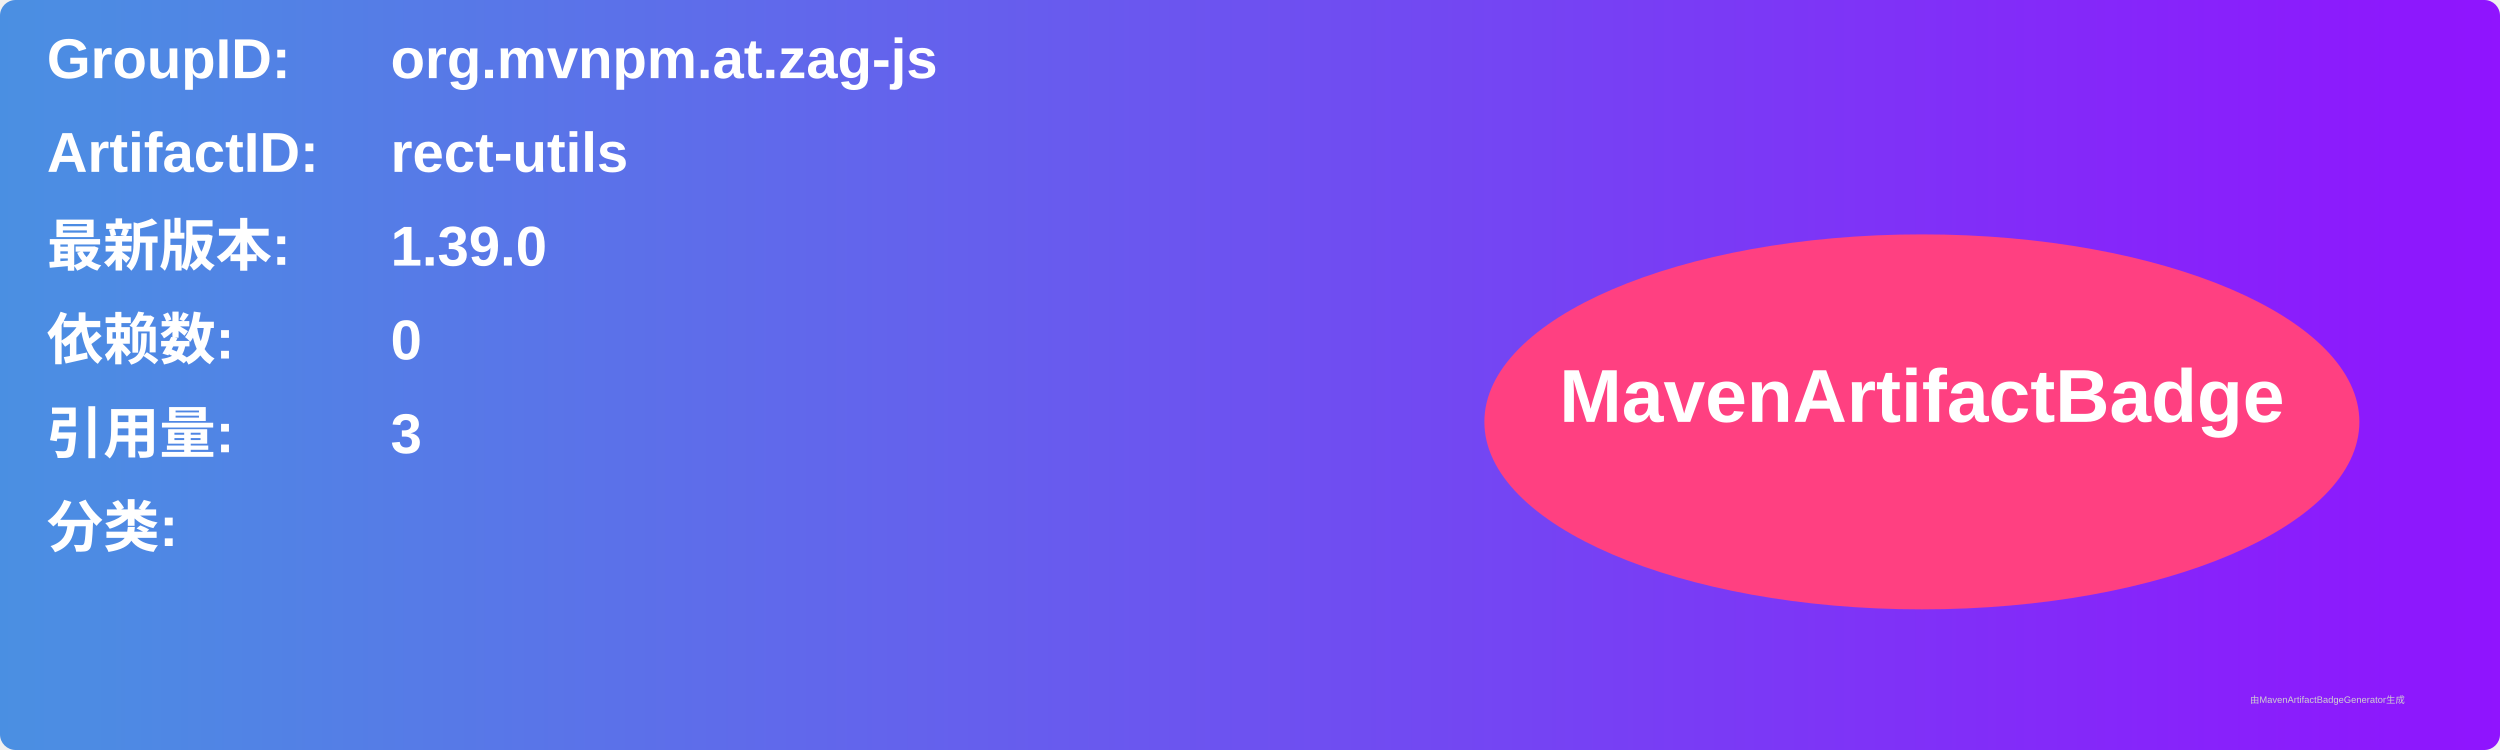
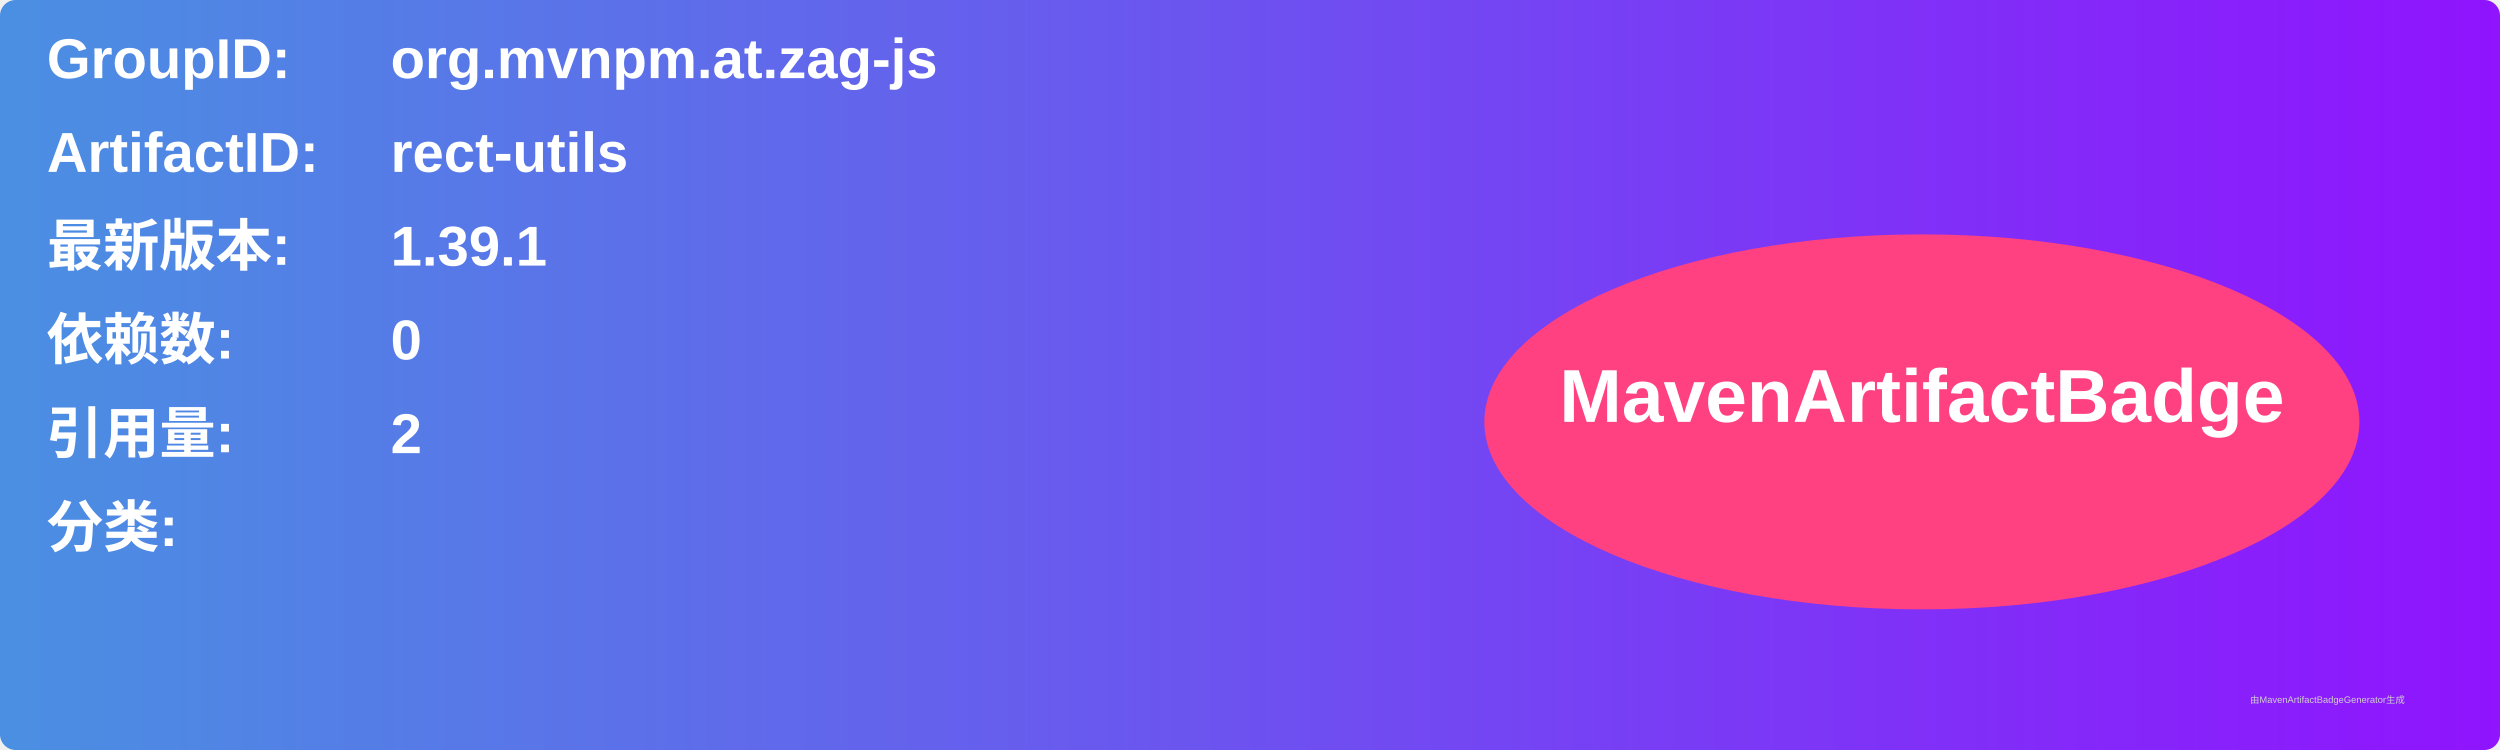
<svg xmlns="http://www.w3.org/2000/svg" width="800" height="240" viewBox="0 0 800 240">
  <linearGradient id="grad" x1="0%" y1="0%" x2="100%" y2="0%">
    <stop offset="0%" stop-color="#4a90e2" />
    <stop offset="100%" stop-color="#9013fe" />
  </linearGradient>
  <rect width="100%" height="100%" rx="5" ry="5" fill="url(#grad)" />
  <g transform="translate(15, 15)">
    <text x="0" y="10" font-family="Arial" font-size="18" fill="white" font-weight="bold" width="260">GroupID:</text>
    <text x="110" y="10" font-family="Arial" font-size="18" fill="white" font-weight="bold" width="460">org.mvnpm.at.zag-js</text>
    <text x="0" y="40" font-family="Arial" font-size="18" fill="white" font-weight="bold" width="260">ArtifactID:</text>
    <text x="110" y="40" font-family="Arial" font-size="18" fill="white" font-weight="bold" width="460">rect-utils</text>
    <text x="0" y="70" font-family="Arial" font-size="18" fill="white" font-weight="bold">最新版本:</text>
    <text x="110" y="70" font-family="Arial" font-size="18" fill="white" font-weight="bold">
-       <tspan font-weight="bold">1.39.0</tspan>
+       <tspan font-weight="bold">1.39.1</tspan>
    </text>
    <text x="0" y="100" font-family="Arial" font-size="18" fill="white" font-weight="bold">依赖数: </text>
    <text x="110" y="100" font-family="Arial" font-size="18" fill="white">
      <tspan font-weight="bold">0</tspan>
    </text>
    <text x="0" y="130" font-family="Arial" font-size="18" fill="white" font-weight="bold">引用量: </text>
    <text x="110" y="130" font-family="Arial" font-size="18" fill="white">
-       <tspan font-weight="bold">3</tspan>
+       <tspan font-weight="bold">2</tspan>
    </text>
    <text x="0" y="160" font-family="Arial" font-size="18" fill="white" font-weight="bold">分类:</text>
    <text x="10" y="190" font-family="Arial" font-size="10" fill="white">
      <tspan font-weight="bold" />
    </text>
    <ellipse cx="600" cy="120" rx="140" ry="60" fill="#ff4081" />
    <text x="600" y="120" text-anchor="middle" font-family="Arial" font-size="24" fill="white" font-weight="bold">MavenArtifactBadge</text>
  </g>
  <text x="720" y="225" font-family="Arial" font-size="3" fill="#d0d0d0">由MavenArtifactBadgeGenerator生成</text>
</svg>
